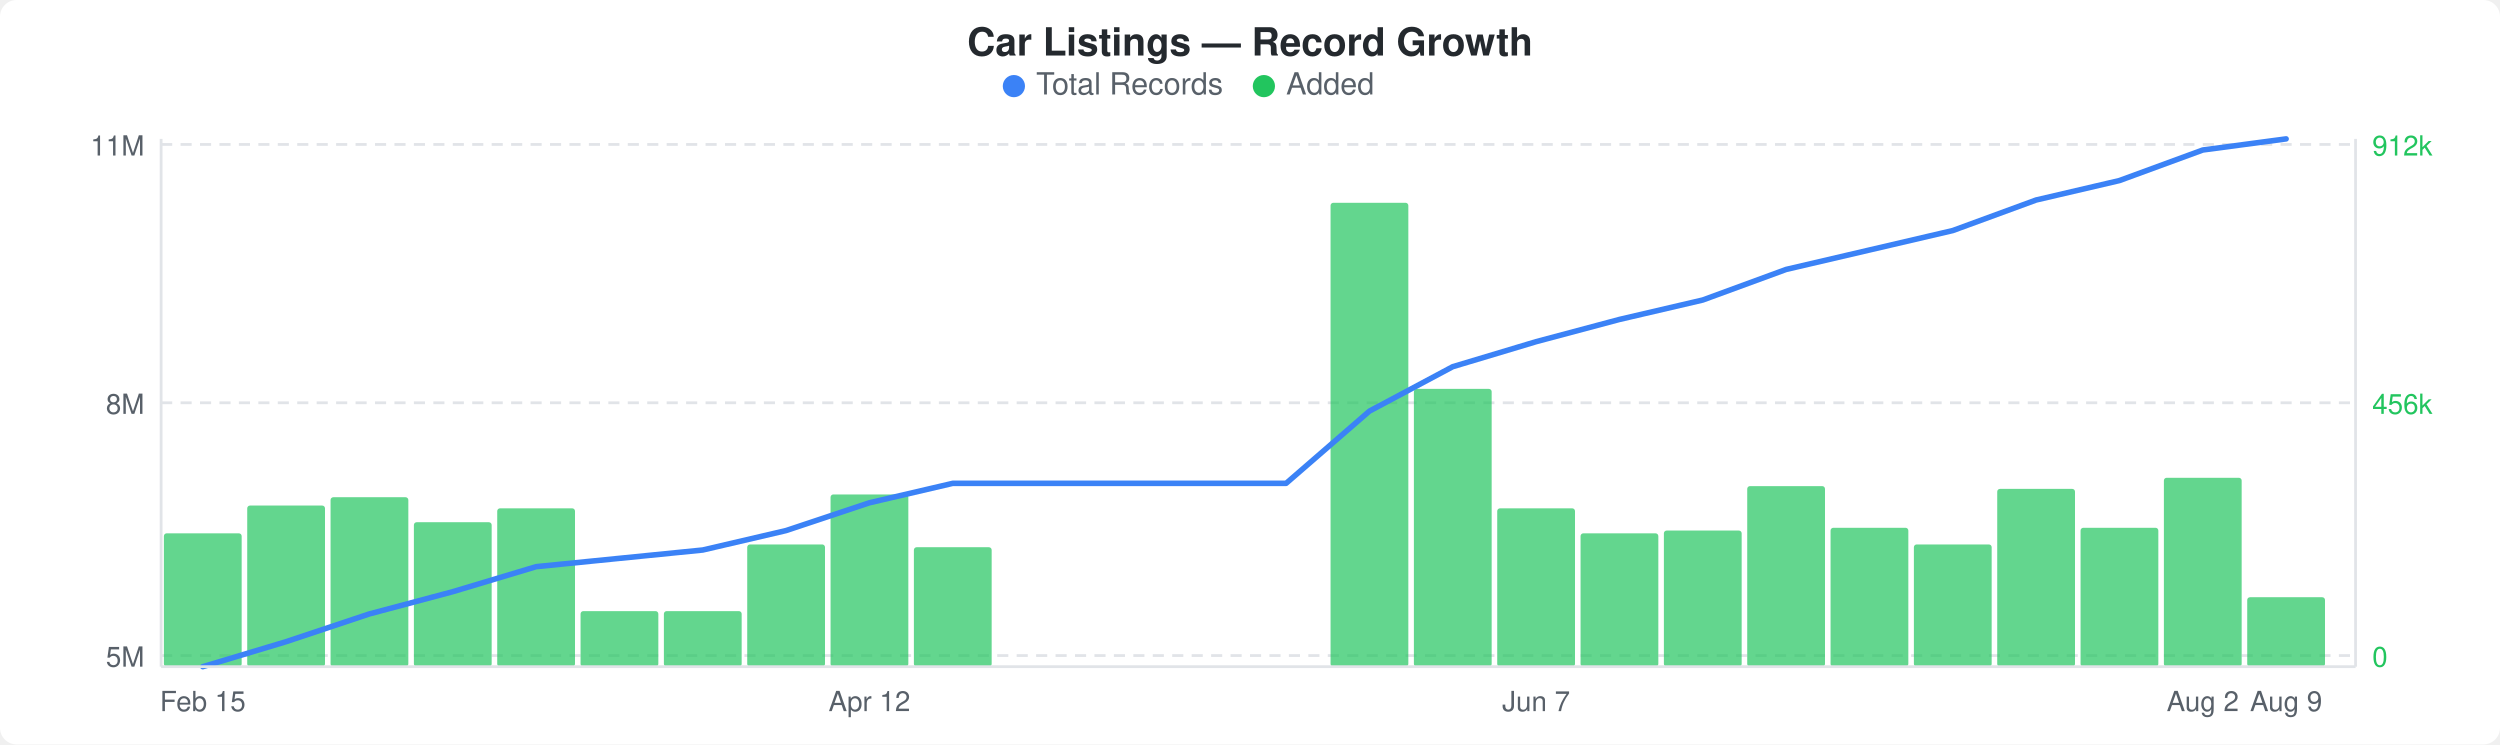
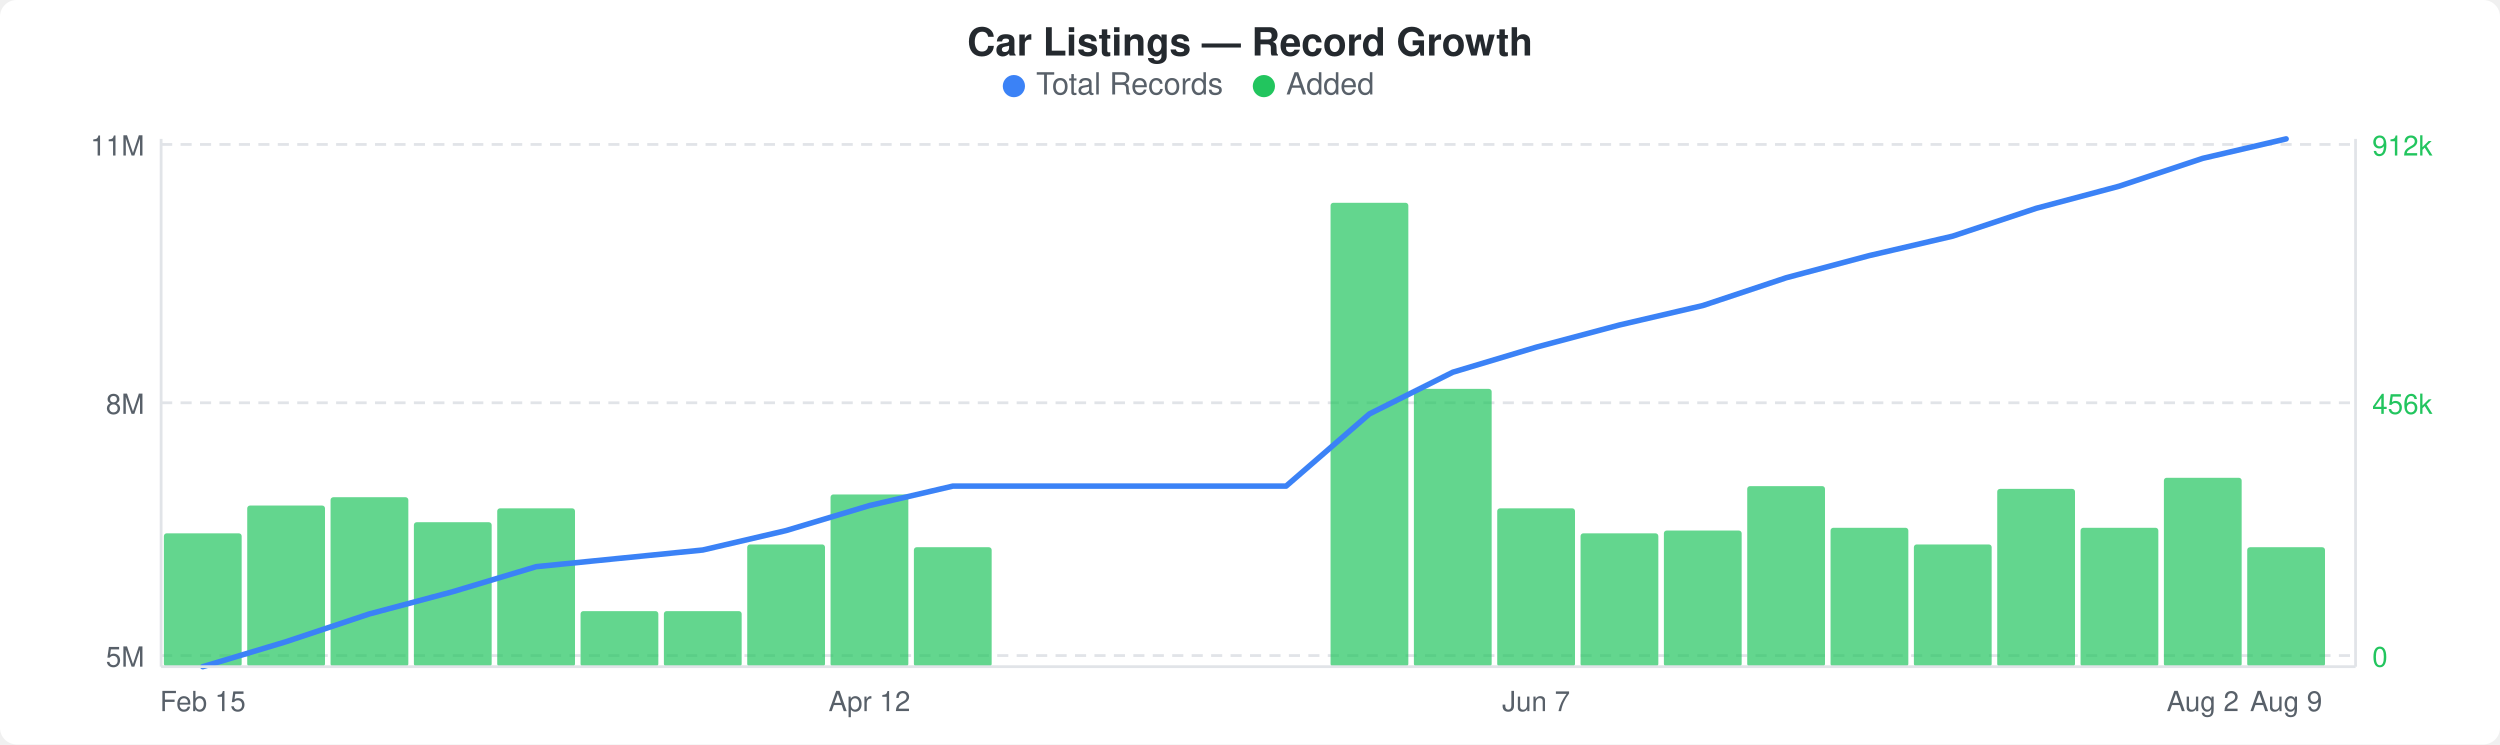
<svg xmlns="http://www.w3.org/2000/svg" width="900" height="268" viewBox="0 0 900 268">
  <rect width="900" height="268" fill="#ffffff" rx="6" ry="6" />
  <text x="450" y="20" text-anchor="middle" font-family="-apple-system, BlinkMacSystemFont, &quot;Segoe UI&quot;, Helvetica, Arial, sans-serif" font-size="14" font-weight="600" fill="#24292e">Car Listings — Record Growth</text>
  <circle cx="365" cy="31" r="4" fill="#3b82f6" />
  <text x="373" y="34" font-family="-apple-system, BlinkMacSystemFont, &quot;Segoe UI&quot;, Helvetica, Arial, sans-serif" font-size="11" fill="#586069">Total Records</text>
  <circle cx="455" cy="31" r="4" fill="#22c55e" />
  <text x="463" y="34" font-family="-apple-system, BlinkMacSystemFont, &quot;Segoe UI&quot;, Helvetica, Arial, sans-serif" font-size="11" fill="#586069">Added</text>
  <line x1="58" y1="52" x2="848" y2="52" stroke="#e1e4e8" stroke-width="1" stroke-dasharray="4,3" />
  <line x1="58" y1="145" x2="848" y2="145" stroke="#e1e4e8" stroke-width="1" stroke-dasharray="4,3" />
  <line x1="58" y1="236" x2="848" y2="236" stroke="#e1e4e8" stroke-width="1" stroke-dasharray="4,3" />
  <rect x="59" y="192" width="28" height="48" rx="1" fill="#22c55eb3" />
  <rect x="89" y="182" width="28" height="58" rx="1" fill="#22c55eb3" />
  <rect x="119" y="179" width="28" height="61" rx="1" fill="#22c55eb3" />
  <rect x="149" y="188" width="28" height="52" rx="1" fill="#22c55eb3" />
  <rect x="179" y="183" width="28" height="57" rx="1" fill="#22c55eb3" />
  <rect x="209" y="220" width="28" height="20" rx="1" fill="#22c55eb3" />
  <rect x="239" y="220" width="28" height="20" rx="1" fill="#22c55eb3" />
  <rect x="269" y="196" width="28" height="44" rx="1" fill="#22c55eb3" />
  <rect x="299" y="178" width="28" height="62" rx="1" fill="#22c55eb3" />
  <rect x="329" y="197" width="28" height="43" rx="1" fill="#22c55eb3" />
  <rect x="479" y="73" width="28" height="167" rx="1" fill="#22c55eb3" />
  <rect x="509" y="140" width="28" height="100" rx="1" fill="#22c55eb3" />
  <rect x="539" y="183" width="28" height="57" rx="1" fill="#22c55eb3" />
  <rect x="569" y="192" width="28" height="48" rx="1" fill="#22c55eb3" />
  <rect x="599" y="191" width="28" height="49" rx="1" fill="#22c55eb3" />
  <rect x="629" y="175" width="28" height="65" rx="1" fill="#22c55eb3" />
  <rect x="659" y="190" width="28" height="50" rx="1" fill="#22c55eb3" />
  <rect x="689" y="196" width="28" height="44" rx="1" fill="#22c55eb3" />
  <rect x="719" y="176" width="28" height="64" rx="1" fill="#22c55eb3" />
  <rect x="749" y="190" width="28" height="50" rx="1" fill="#22c55eb3" />
  <rect x="779" y="172" width="28" height="68" rx="1" fill="#22c55eb3" />
-   <rect x="809" y="215" width="28" height="25" rx="1" fill="#22c55eb3" />
-   <polyline points="73,240 103,231 133,221 163,213 193,204 223,201 253,198 283,191 313,181 343,174 373,174 403,174 433,174 463,174 493,148 523,132 553,123 583,115 613,108 643,97 673,90 703,83 733,72 763,65 793,54 823,50" fill="none" stroke="#3b82f6" stroke-width="2" stroke-linejoin="round" stroke-linecap="round" />
+   <rect x="809" y="197" width="28" height="43" rx="1" fill="#22c55eb3" />
+   <polyline points="73,240 103,231 133,221 163,213 193,204 223,201 253,198 283,191 313,182 343,175 373,175 403,175 433,175 463,175 493,149 523,134 553,125 583,117 613,110 643,100 673,92 703,85 733,75 763,67 793,57 823,50" fill="none" stroke="#3b82f6" stroke-width="2" stroke-linejoin="round" stroke-linecap="round" />
  <text x="52" y="56" text-anchor="end" font-family="-apple-system, BlinkMacSystemFont, &quot;Segoe UI&quot;, Helvetica, Arial, sans-serif" font-size="10" fill="#586069">11M</text>
  <text x="52" y="149" text-anchor="end" font-family="-apple-system, BlinkMacSystemFont, &quot;Segoe UI&quot;, Helvetica, Arial, sans-serif" font-size="10" fill="#586069">8M</text>
  <text x="52" y="240" text-anchor="end" font-family="-apple-system, BlinkMacSystemFont, &quot;Segoe UI&quot;, Helvetica, Arial, sans-serif" font-size="10" fill="#586069">5M</text>
  <text x="854" y="56" text-anchor="start" font-family="-apple-system, BlinkMacSystemFont, &quot;Segoe UI&quot;, Helvetica, Arial, sans-serif" font-size="10" fill="#22c55e">912k</text>
  <text x="854" y="149" text-anchor="start" font-family="-apple-system, BlinkMacSystemFont, &quot;Segoe UI&quot;, Helvetica, Arial, sans-serif" font-size="10" fill="#22c55e">456k</text>
  <text x="854" y="240" text-anchor="start" font-family="-apple-system, BlinkMacSystemFont, &quot;Segoe UI&quot;, Helvetica, Arial, sans-serif" font-size="10" fill="#22c55e">0</text>
  <line x1="58" y1="50" x2="58" y2="240" stroke="#e1e4e8" stroke-width="1" />
  <line x1="58" y1="240" x2="848" y2="240" stroke="#e1e4e8" stroke-width="1" />
  <line x1="848" y1="50" x2="848" y2="240" stroke="#e1e4e8" stroke-width="1" />
  <text x="73" y="256" text-anchor="middle" font-family="-apple-system, BlinkMacSystemFont, &quot;Segoe UI&quot;, Helvetica, Arial, sans-serif" font-size="10" fill="#586069">Feb 15</text>
  <text x="313" y="256" text-anchor="middle" font-family="-apple-system, BlinkMacSystemFont, &quot;Segoe UI&quot;, Helvetica, Arial, sans-serif" font-size="10" fill="#586069">Apr 12</text>
  <text x="553" y="256" text-anchor="middle" font-family="-apple-system, BlinkMacSystemFont, &quot;Segoe UI&quot;, Helvetica, Arial, sans-serif" font-size="10" fill="#586069">Jun 7</text>
  <text x="793" y="256" text-anchor="middle" font-family="-apple-system, BlinkMacSystemFont, &quot;Segoe UI&quot;, Helvetica, Arial, sans-serif" font-size="10" fill="#586069">Aug 2</text>
  <text x="823" y="256" text-anchor="middle" font-family="-apple-system, BlinkMacSystemFont, &quot;Segoe UI&quot;, Helvetica, Arial, sans-serif" font-size="10" fill="#586069">Aug 9</text>
</svg>
